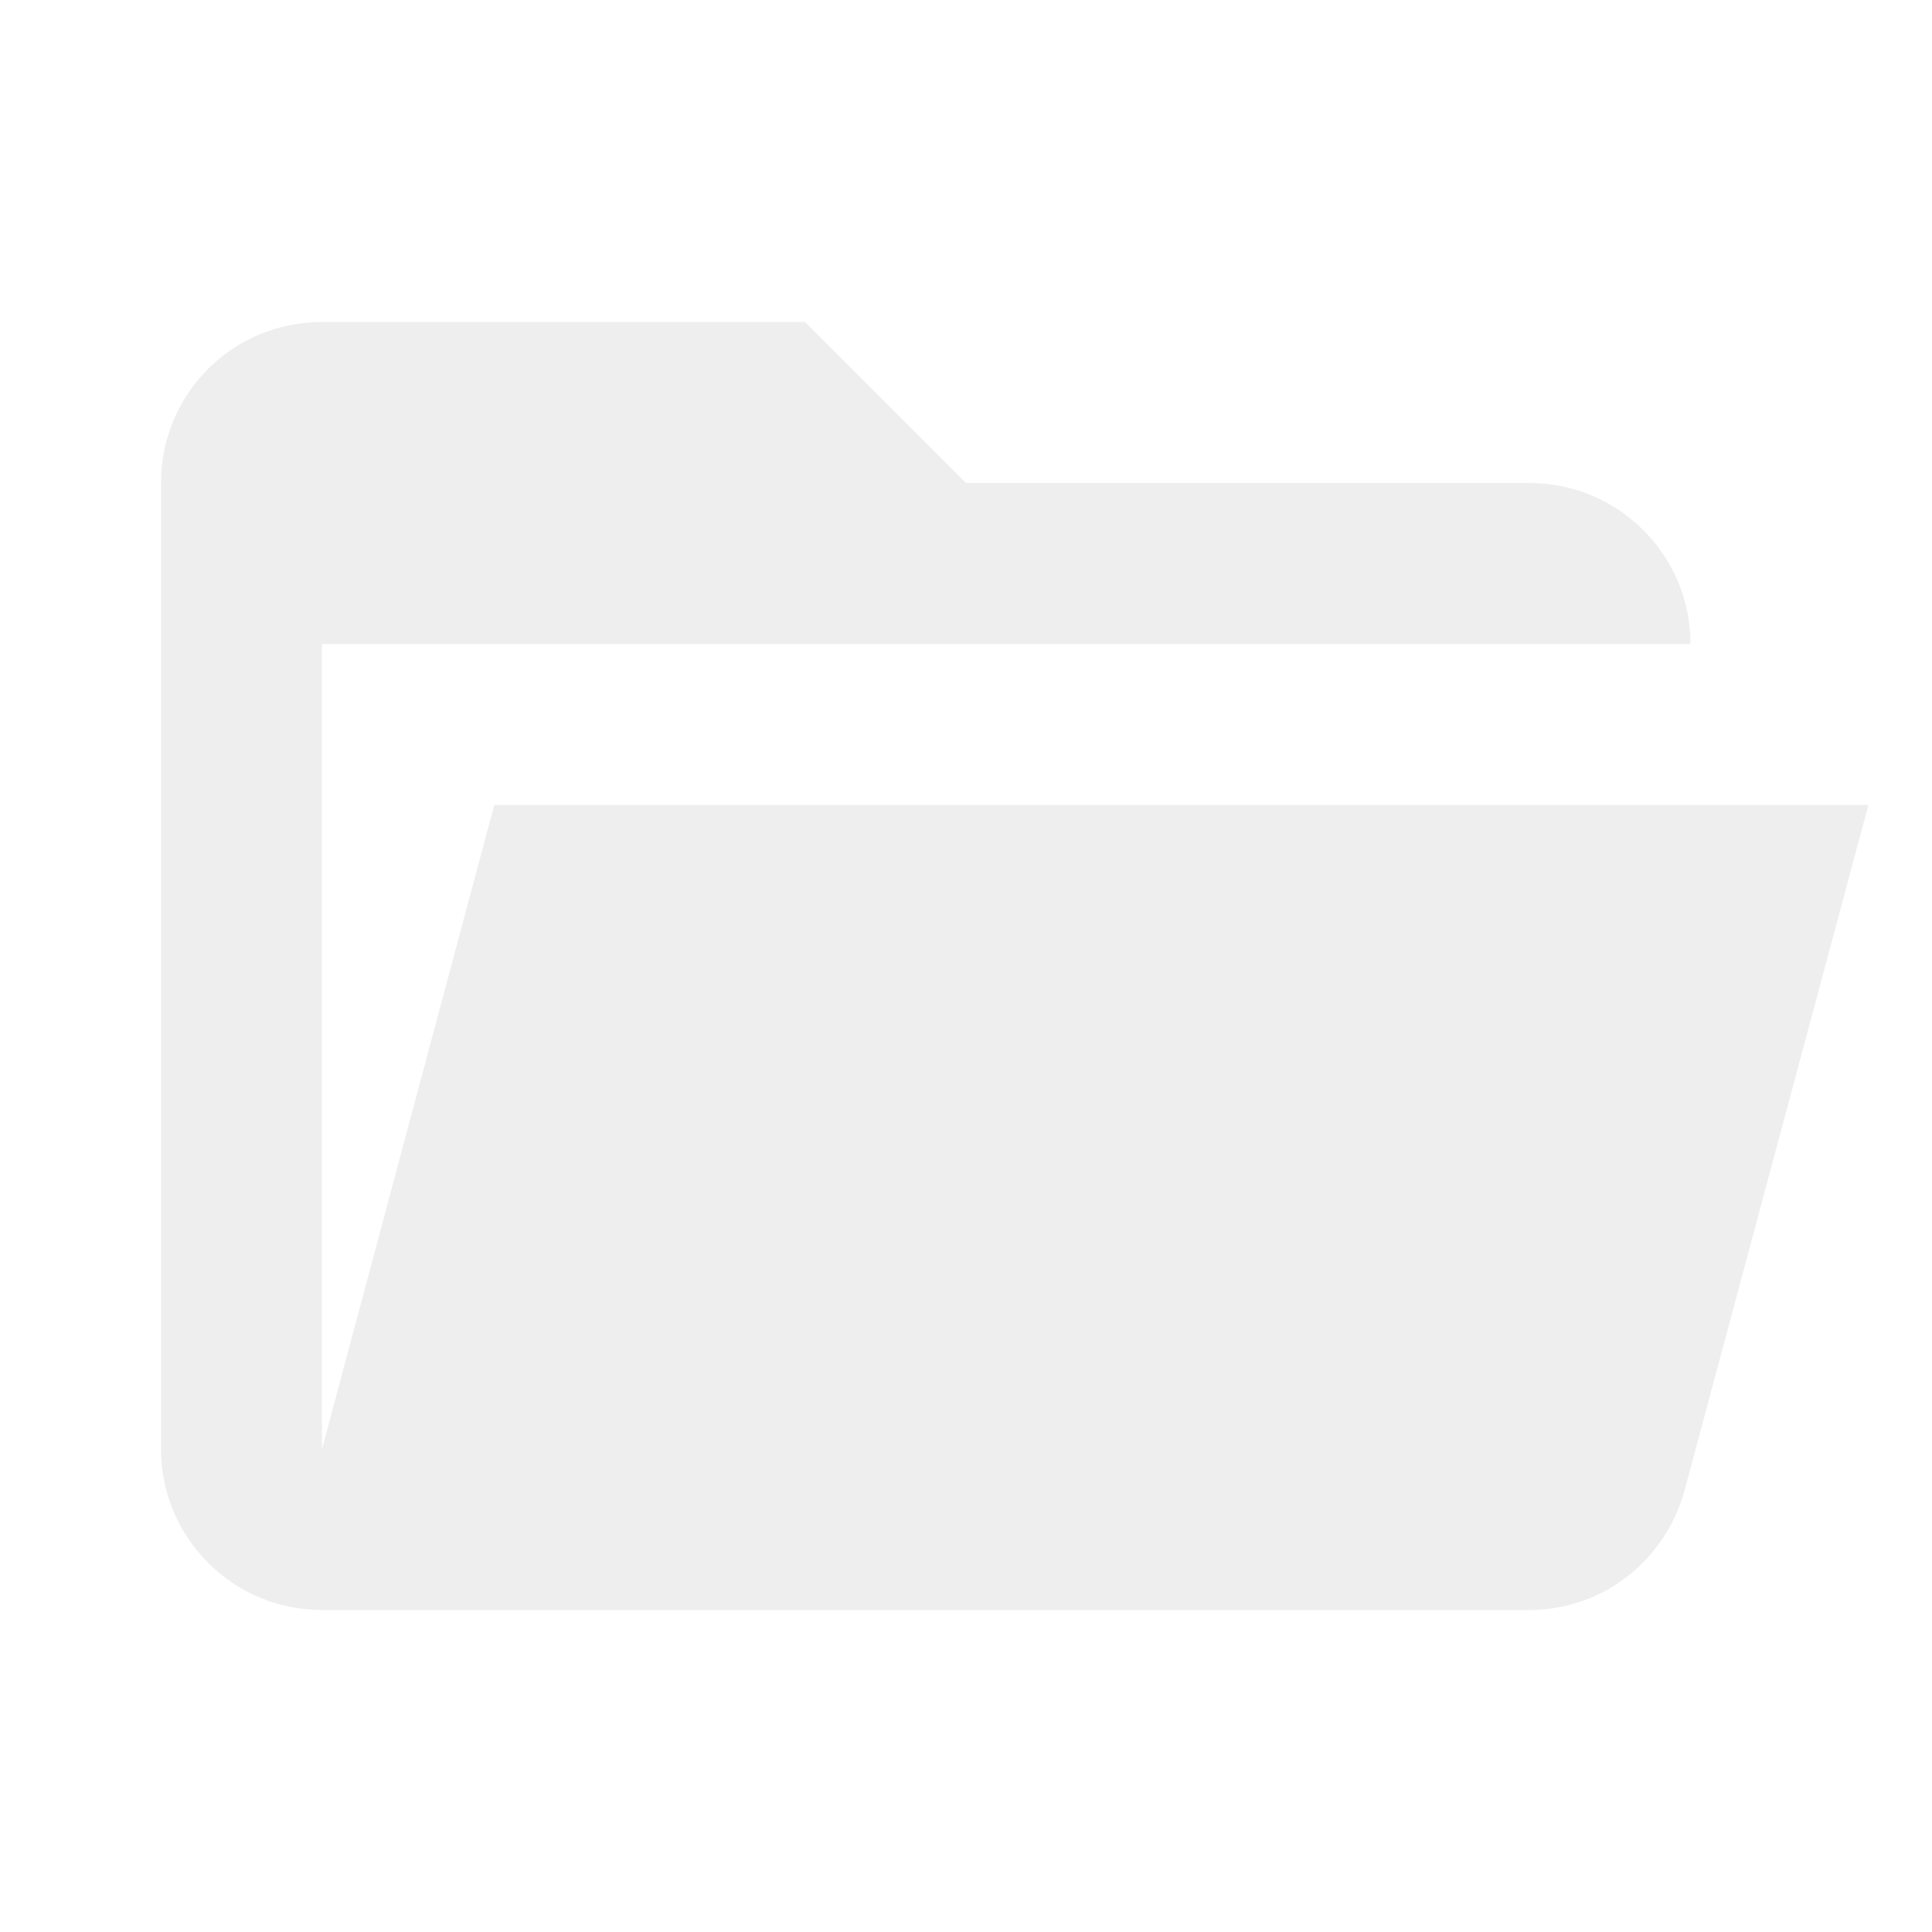
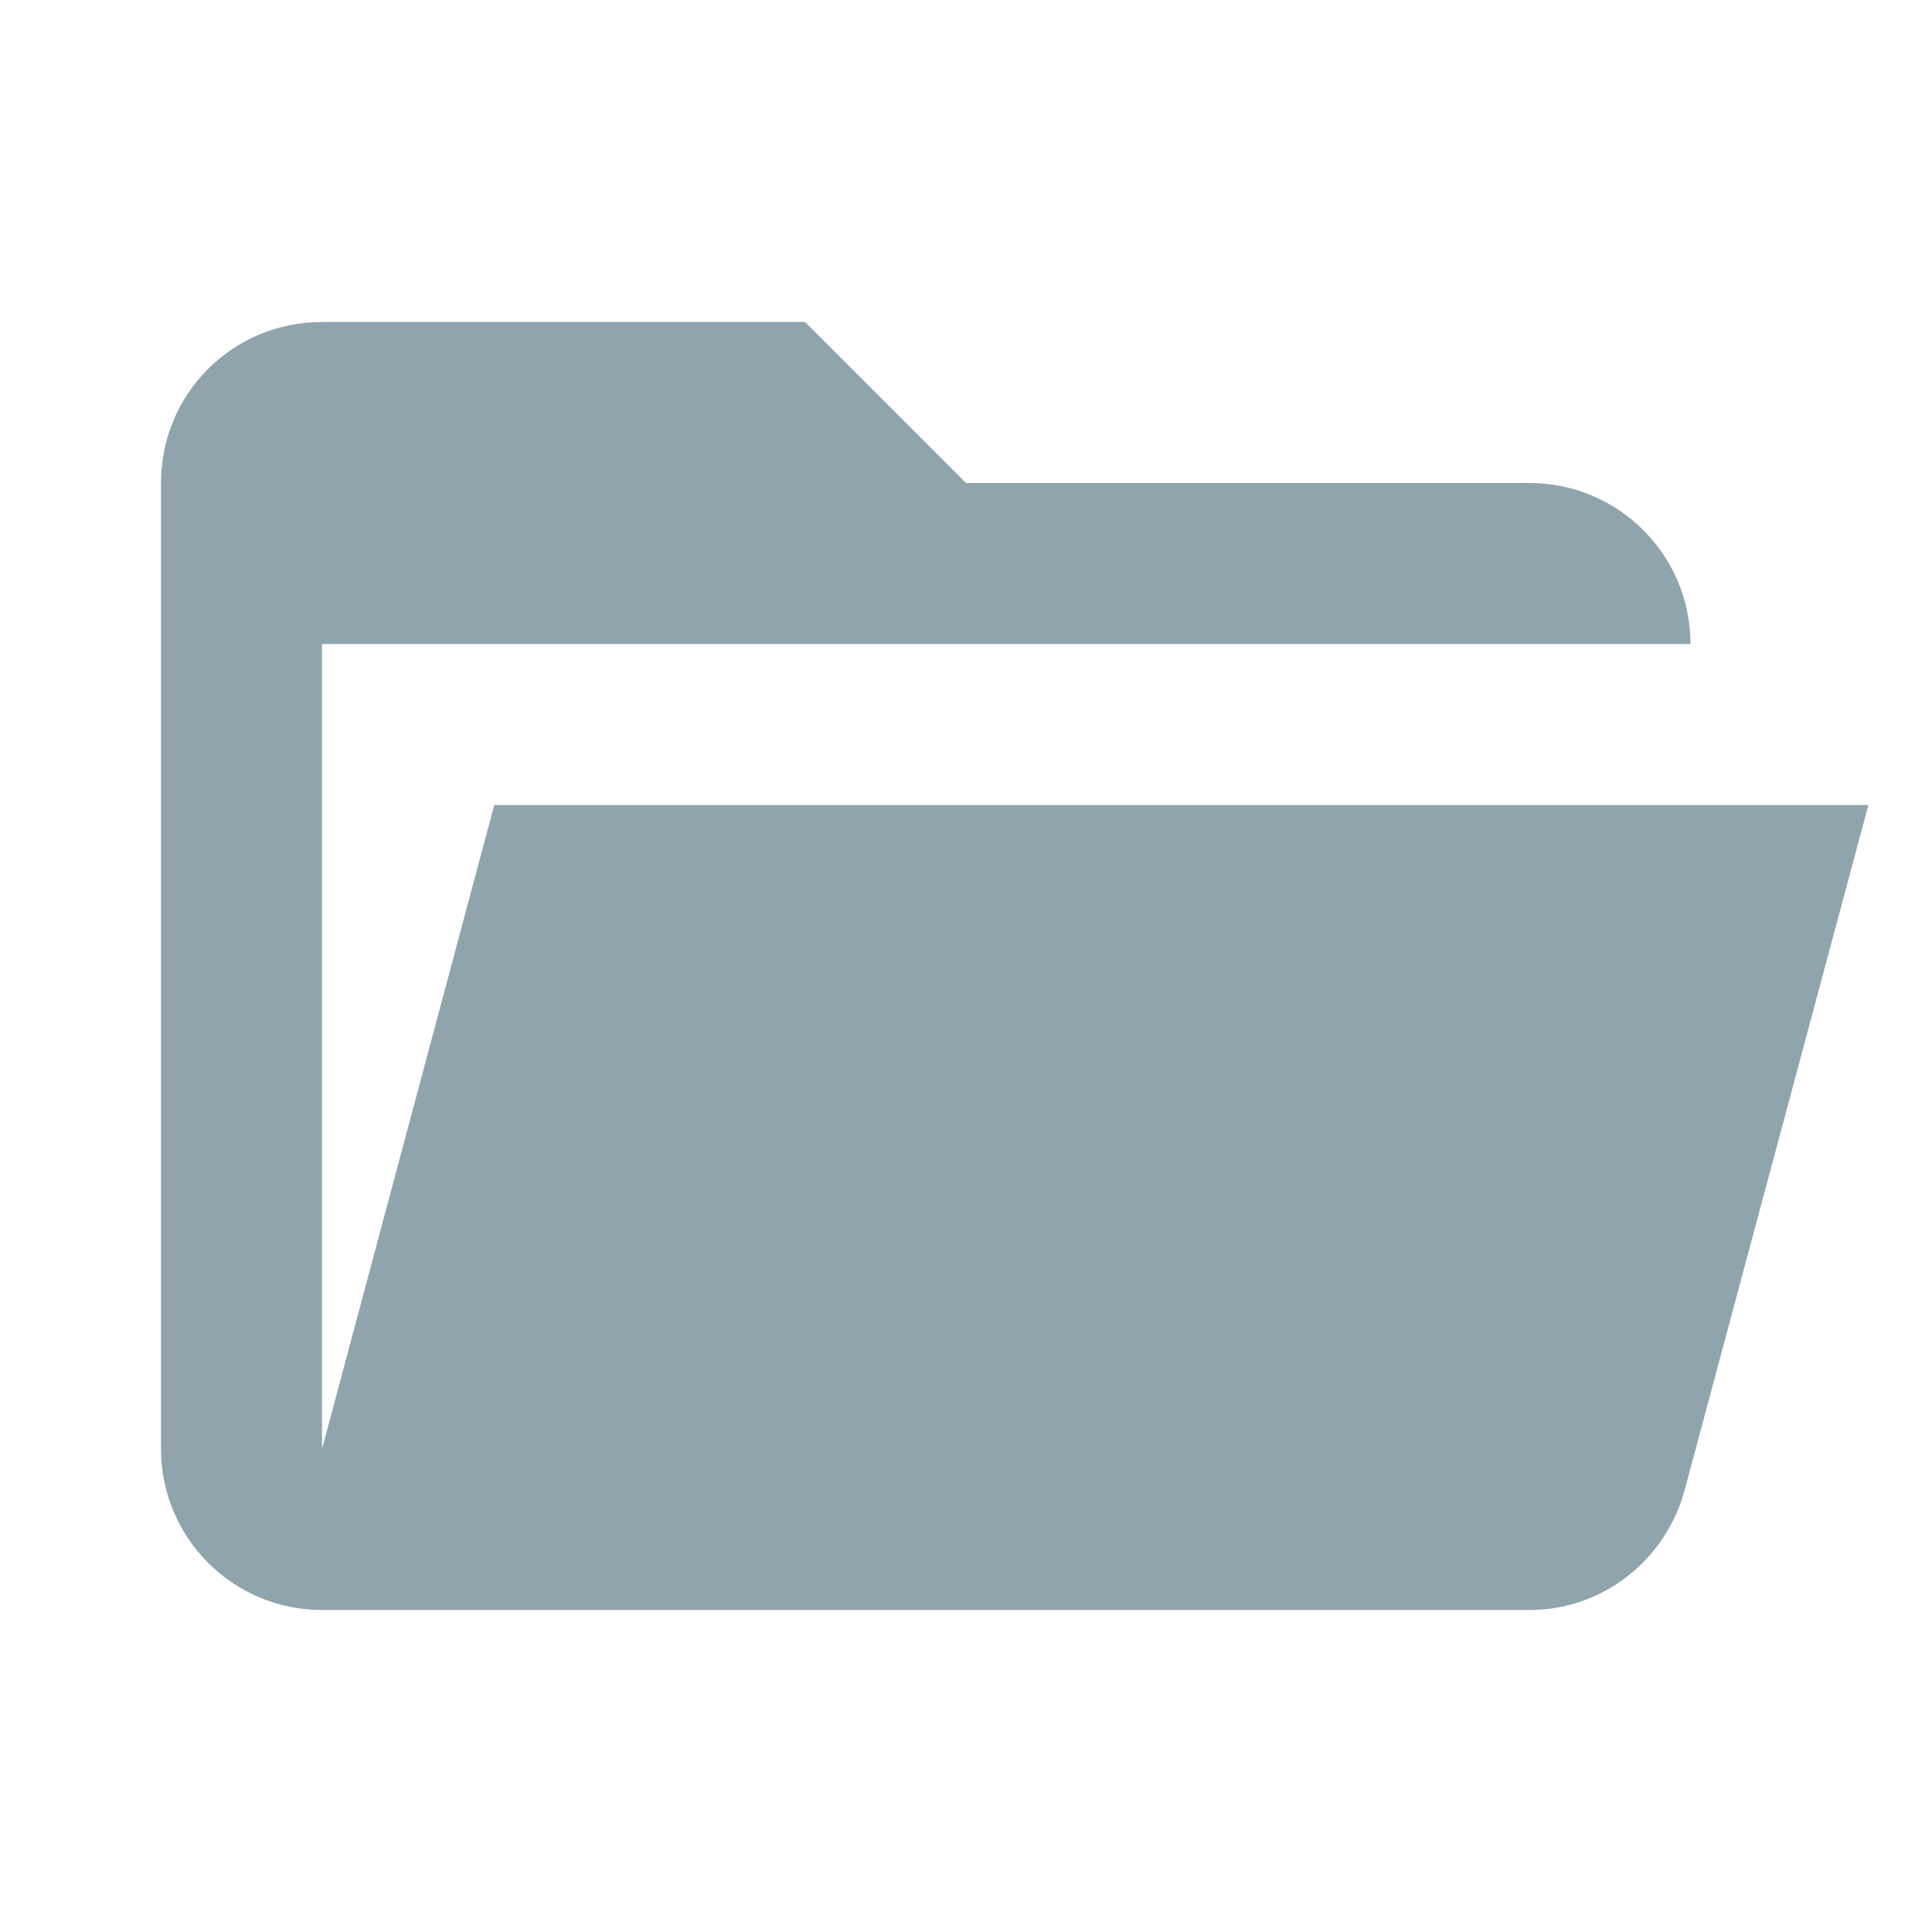
<svg xmlns="http://www.w3.org/2000/svg" viewBox="0 0 24 24">
-   <path d="M19 20H4c-1.11 0-2-.9-2-2V6c0-1.11.89-2 2-2h6l2 2h7a2 2 0 0 1 2 2H4v10l2.14-8h17.07l-2.28 8.5c-.23.87-1.01 1.5-1.93 1.5z" fill="#eee" />
+   <path d="M19 20H4c-1.11 0-2-.9-2-2V6c0-1.11.89-2 2-2h6l2 2h7a2 2 0 0 1 2 2H4v10l2.14-8h17.07l-2.28 8.5c-.23.87-1.01 1.5-1.93 1.5z" fill="#90a4ae" />
</svg>
